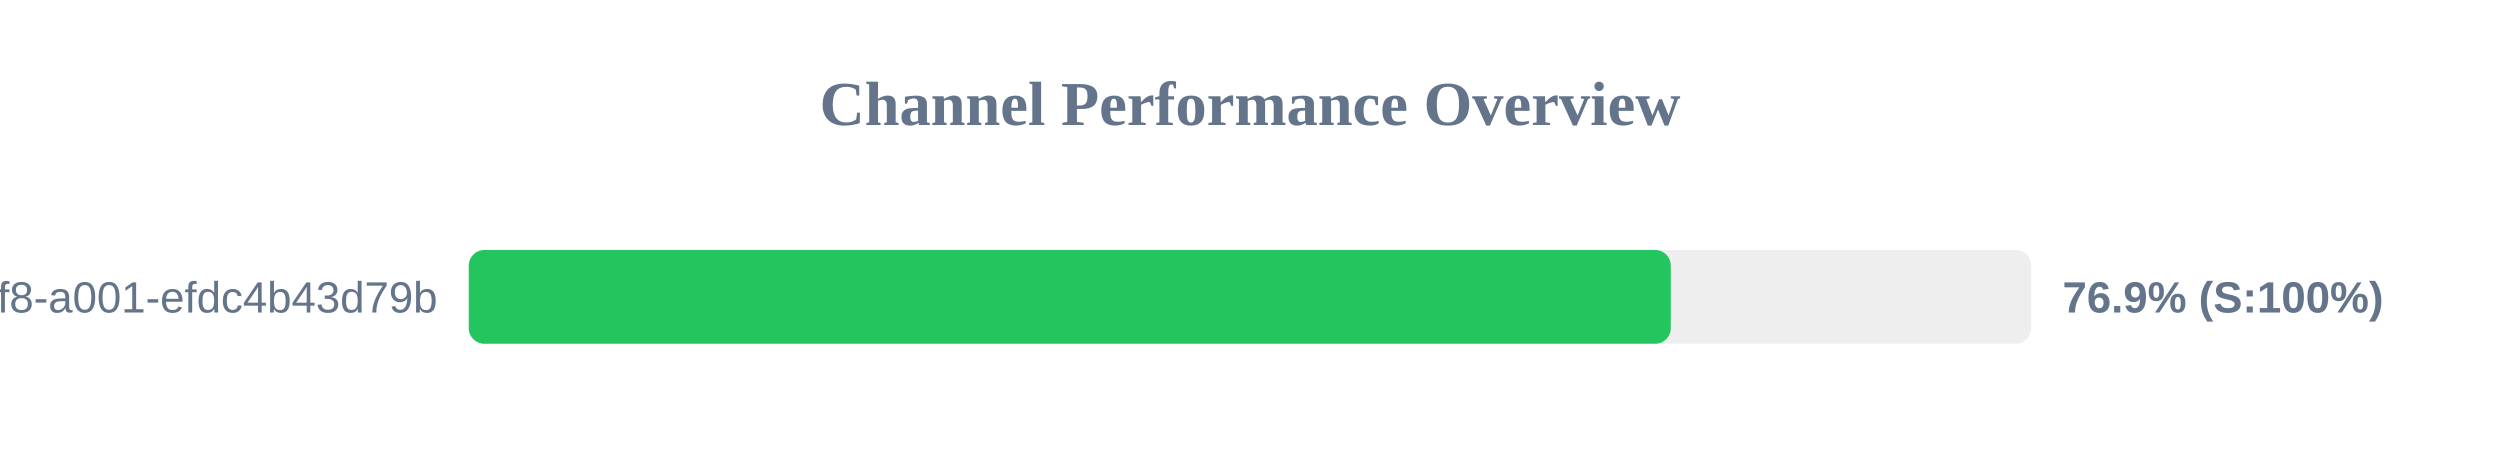
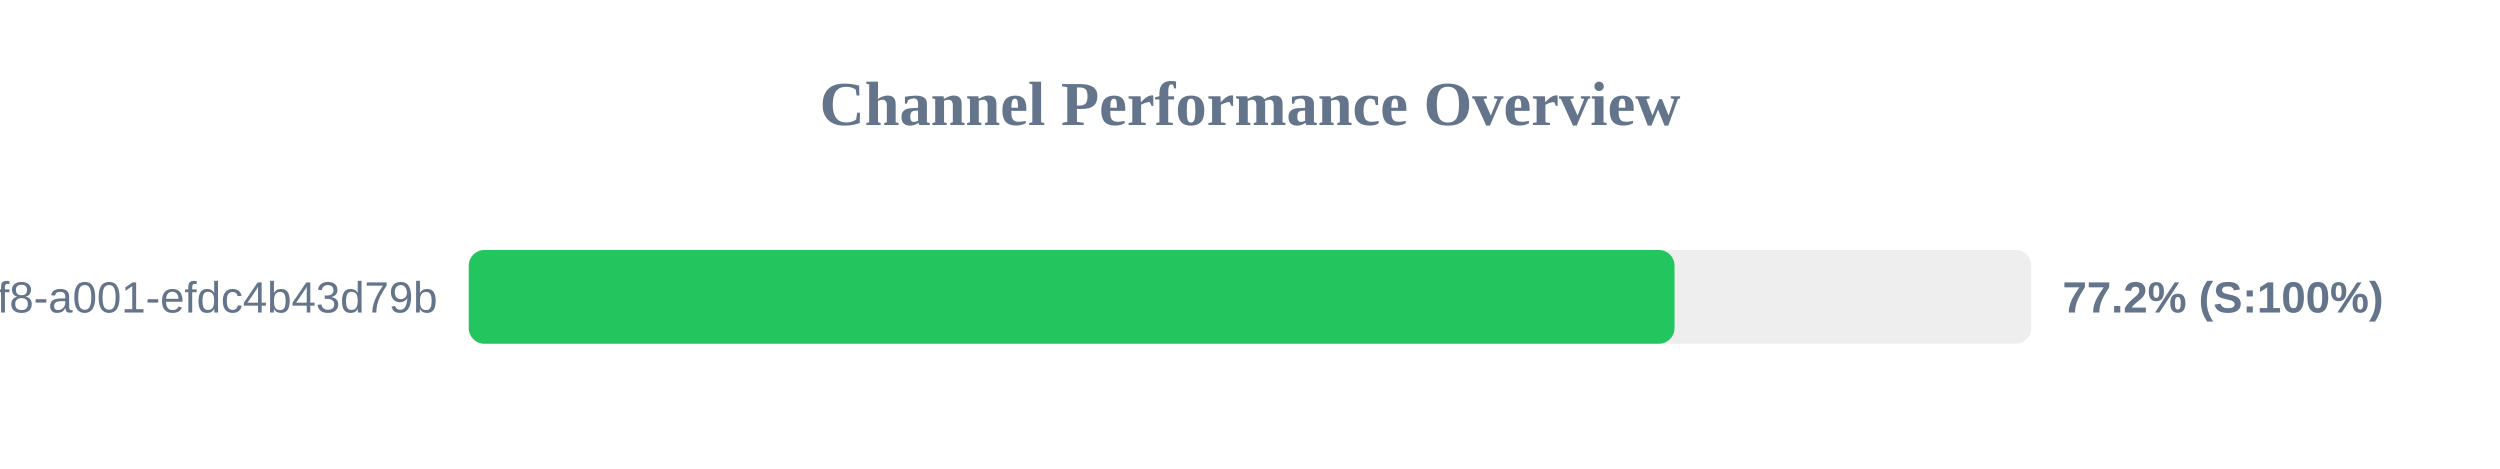
<svg xmlns="http://www.w3.org/2000/svg" width="800" height="150" version="1.1">
  <style>
        .row { font: 14px Arial; fill: #64748b; }
        .score { font: bold 14px Arial; fill: #64748b; }
    </style>
  <text x="400" y="40" text-anchor="middle" font-size="20px" font-weight="bold" fill="#64748b">Channel Performance Overview</text>
  <rect x="150" y="80" width="500" height="30" fill="#eee" rx="5" />
-   <rect x="150" y="80" width="384.65" height="30" fill="#22c55e" rx="5" />
+   <rect x="150" y="80" width="385.85" height="30" fill="#22c55e" rx="5" />
  <text x="140" y="100" text-anchor="end" class="row">?uuid=1fdb6b30-5371-4ff8-a001-efdc4b43d79b</text>
-   <text x="660" y="100" text-anchor="start" class="score">76.9% (S:100%)</text>
+   <text x="660" y="100" text-anchor="start" class="score">77.2% (S:100%)</text>
</svg>
